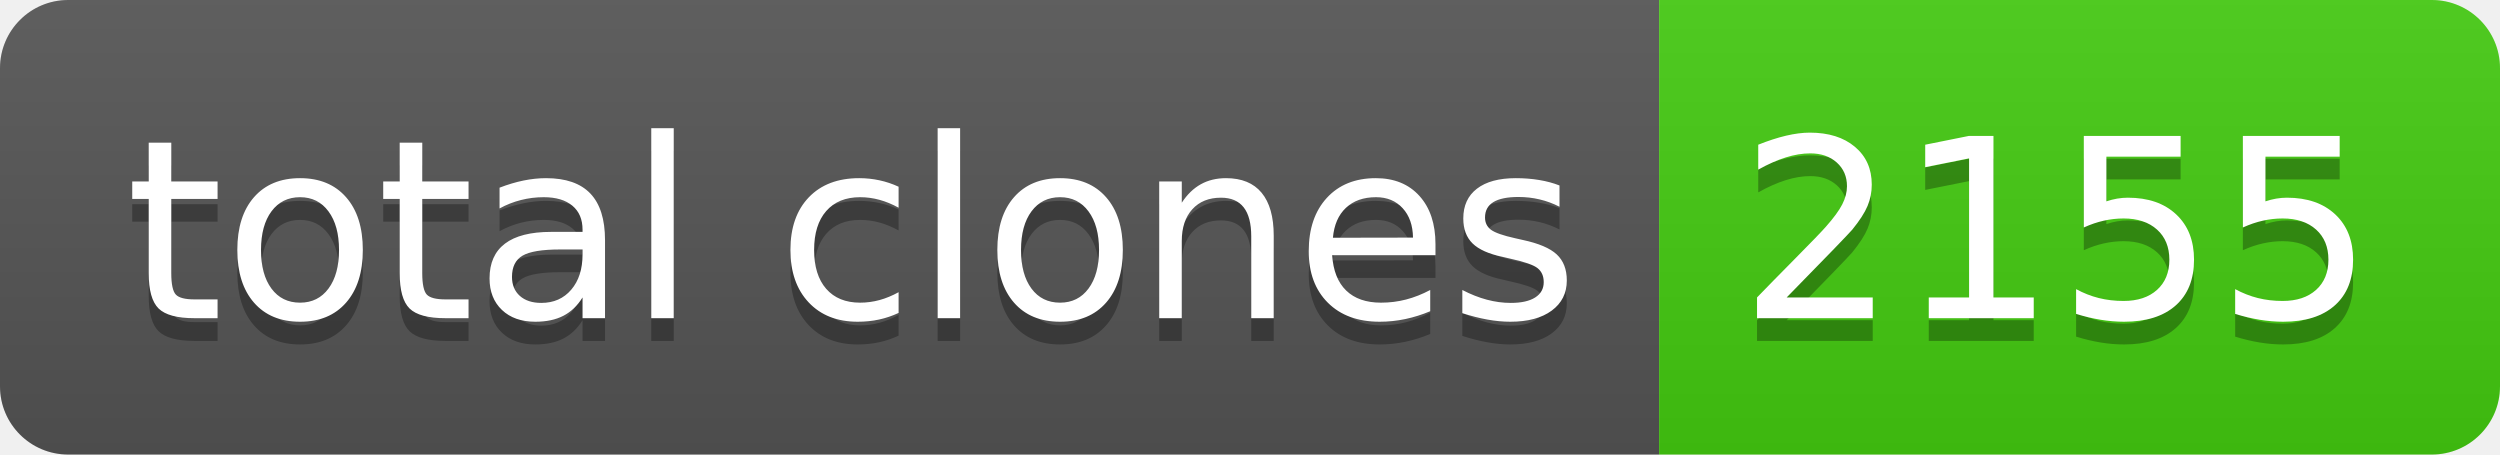
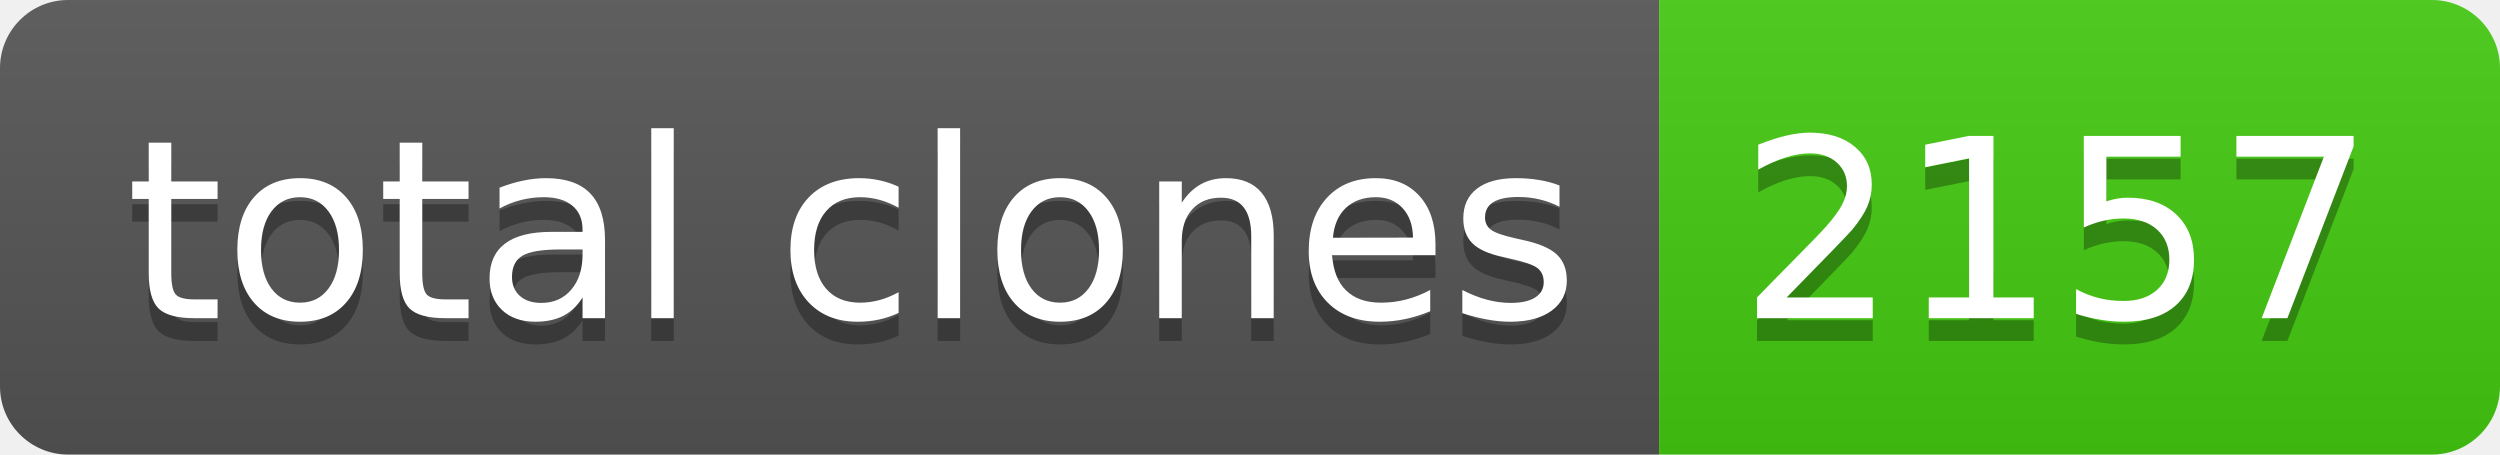
- <svg xmlns="http://www.w3.org/2000/svg" width="110" height="20" role="img" aria-label="total clones: 2155">
+ <svg xmlns="http://www.w3.org/2000/svg" width="110" height="20" role="img" aria-label="total clones: 2157">
  <linearGradient id="s" x2="0" y2="100%">
    <stop offset="0" stop-color="#bbb" stop-opacity=".1" />
    <stop offset="1" stop-opacity=".1" />
  </linearGradient>
  <clipPath id="r">
    <rect width="110" height="20" rx="3" fill="#fff" />
  </clipPath>
  <g clip-path="url(#r)">
    <rect width="73" height="20" fill="#555" />
    <rect x="73" width="37" height="20" fill="#4c1" />
    <rect width="110" height="20" fill="url(#s)" />
  </g>
  <g fill="#fff" text-anchor="middle" font-family="Verdana,Geneva,DejaVu Sans,sans-serif" text-rendering="geometricPrecision" font-size="110">
    <text aria-hidden="true" x="375" y="150" fill="#010101" fill-opacity=".3" transform="scale(.1)" textLength="630">total clones</text>
    <text x="375" y="140" transform="scale(.1)" fill="#fff" textLength="630">total clones</text>
-     <text aria-hidden="true" x="905" y="150" fill="#010101" fill-opacity=".3" transform="scale(.1)" textLength="270">2155</text>
-     <text x="905" y="140" transform="scale(.1)" fill="#fff" textLength="270">2155</text>
+     <text aria-hidden="true" x="905" y="150" fill="#010101" fill-opacity=".3" transform="scale(.1)" textLength="270">2157</text>
+     <text x="905" y="140" transform="scale(.1)" fill="#fff" textLength="270">2157</text>
  </g>
</svg>
